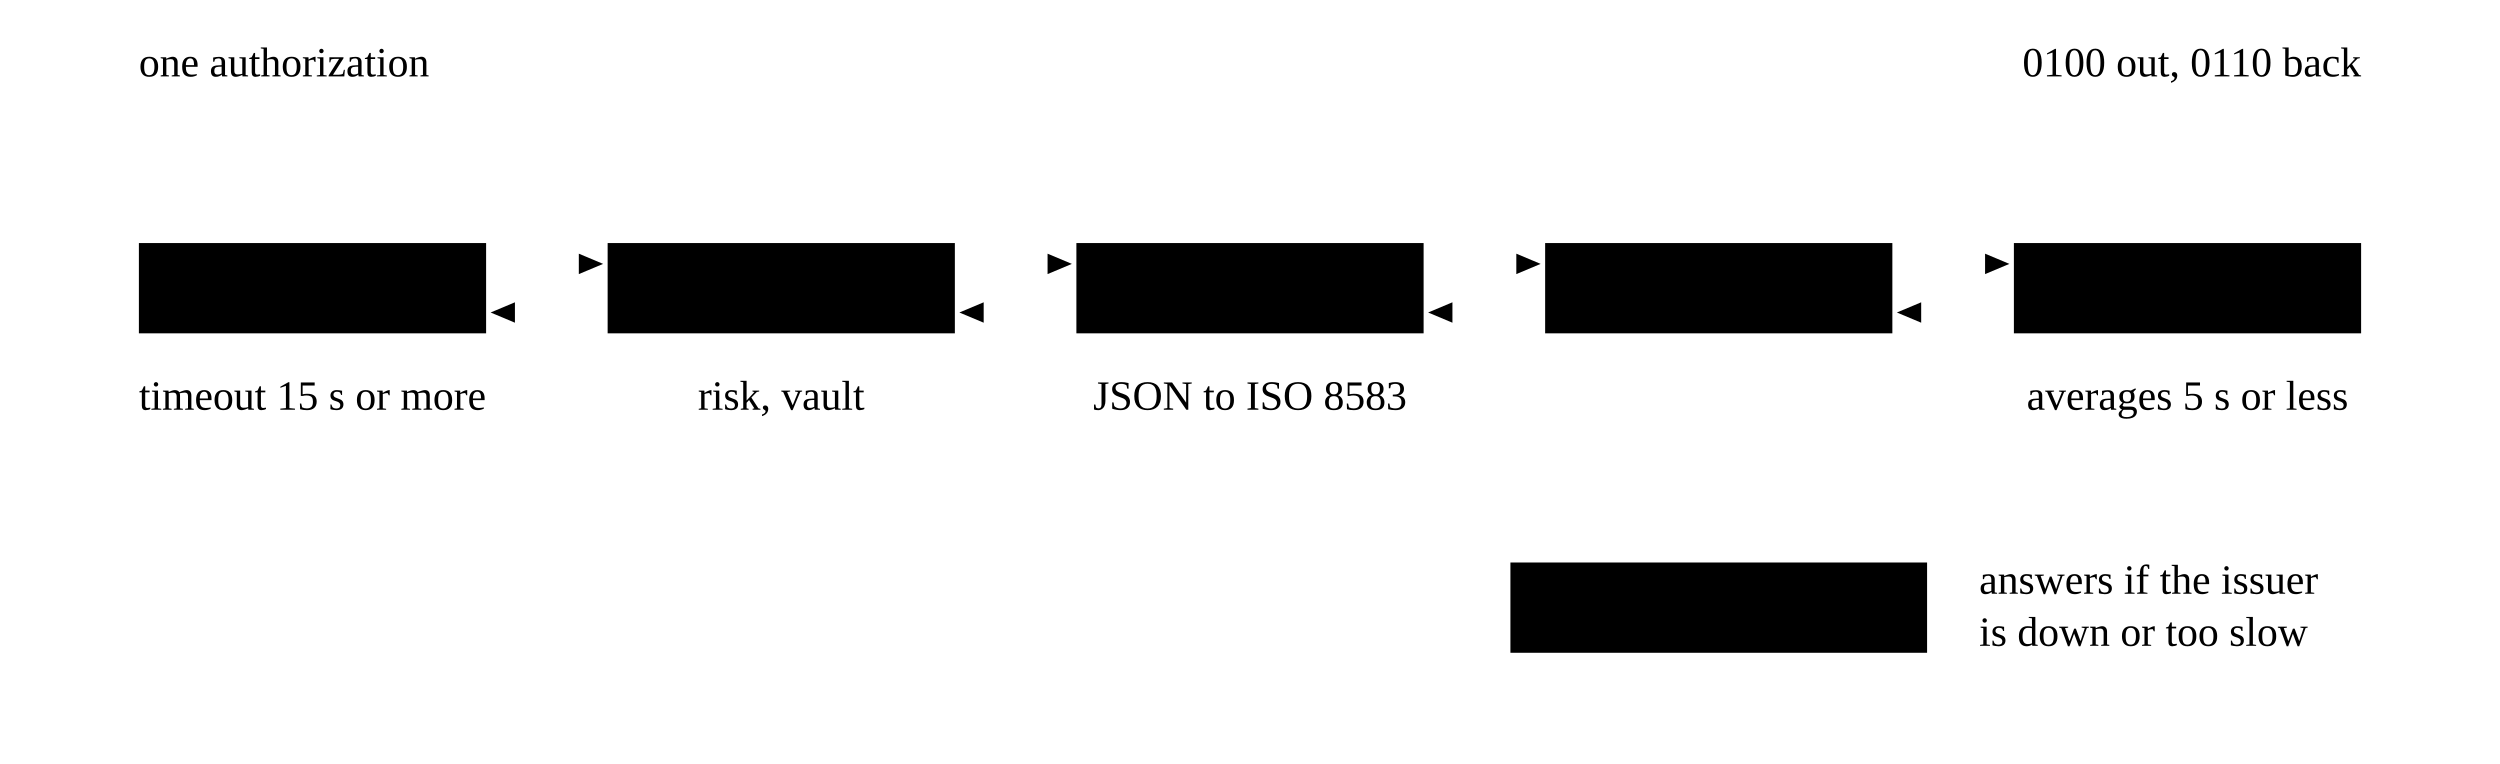
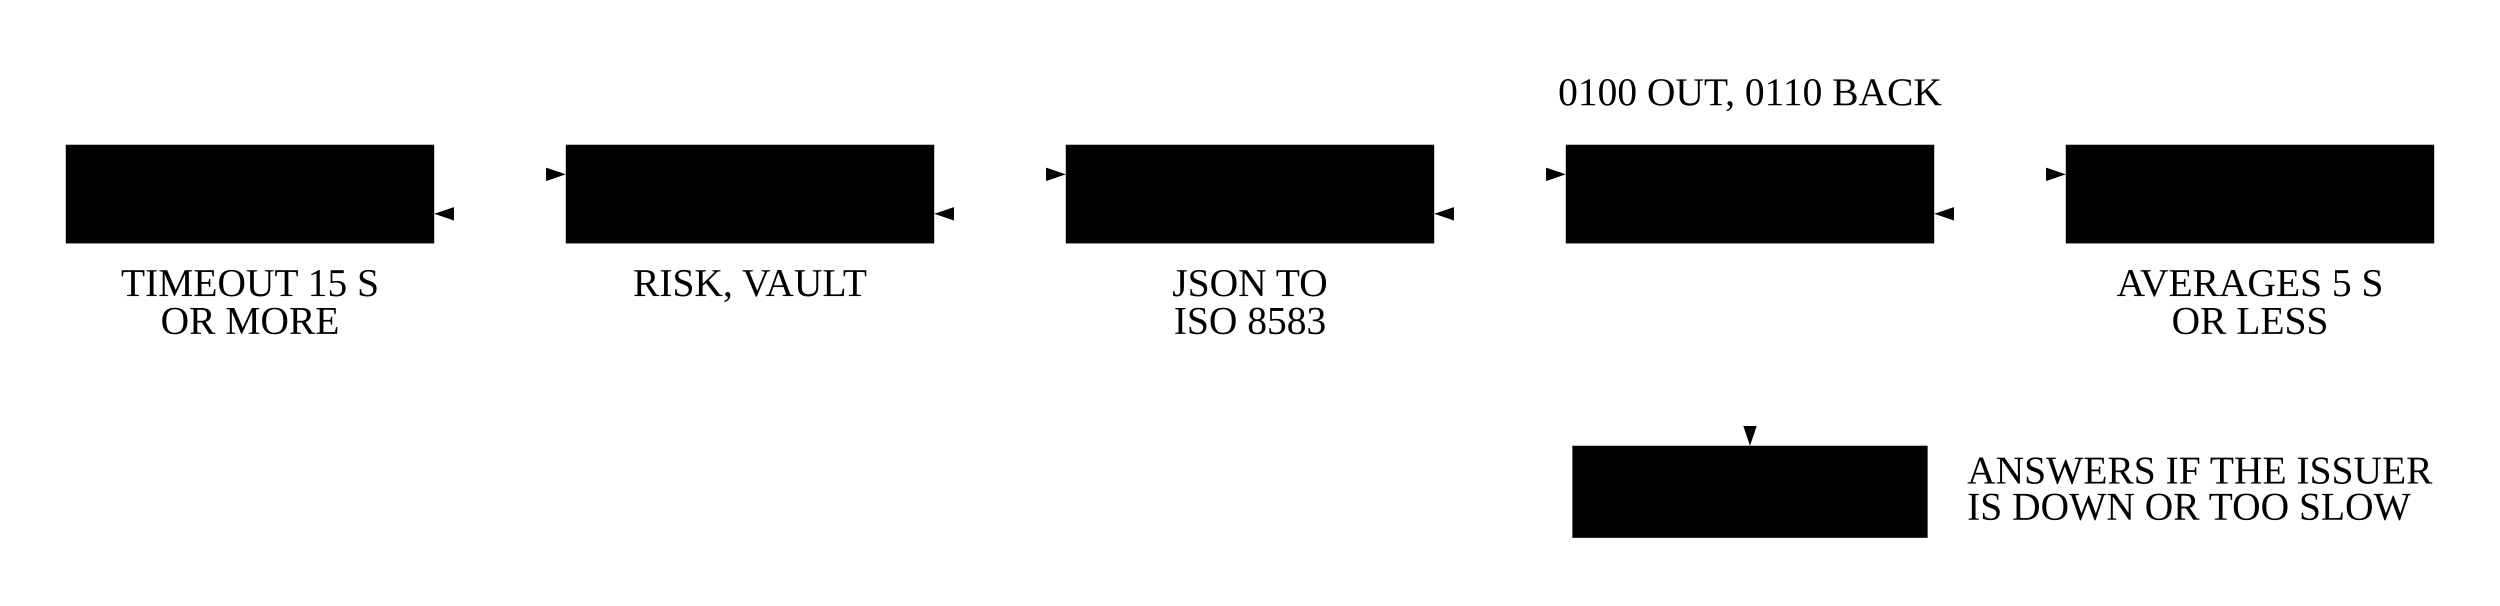
- <svg xmlns="http://www.w3.org/2000/svg" viewBox="0 0 720 220">
+ <svg xmlns="http://www.w3.org/2000/svg" class="dwg" viewBox="0 0 760 184">
  <defs>
-     <marker id="ap-ah" viewBox="0 0 10 10" refX="9" refY="5" markerWidth="7" markerHeight="7" markerUnits="userSpaceOnUse" orient="auto-start-reverse">
-       <path class="ah" d="M0,0.8L10,5L0,9.2Z" />
+     <marker id="auth-ah" viewBox="0 0 10 10" refX="10" refY="5" markerWidth="6" markerHeight="6" markerUnits="userSpaceOnUse" orient="auto-start-reverse">
+       <path class="ah ink" d="M0,1.6L10,5L0,8.4Z" />
    </marker>
-     <marker id="ap-ah-hl" viewBox="0 0 10 10" refX="9" refY="5" markerWidth="7" markerHeight="7" markerUnits="userSpaceOnUse" orient="auto-start-reverse">
-       <path class="ah hl" d="M0,0.8L10,5L0,9.2Z" />
+     <marker id="auth-ah-hl" viewBox="0 0 10 10" refX="10" refY="5" markerWidth="6" markerHeight="6" markerUnits="userSpaceOnUse" orient="auto-start-reverse">
+       <path class="ah hl" d="M0,1.6L10,5L0,8.4Z" />
    </marker>
+     <pattern id="auth-hatch" width="5" height="5" patternUnits="userSpaceOnUse" patternTransform="rotate(45)">
+       <path class="hatch-ln" d="M0,0V5" />
+     </pattern>
  </defs>
-   <text class="cap" x="40" y="22">one authorization</text>
-   <text class="cap hl" x="680" y="22" text-anchor="end">0100 out, 0110 back</text>
-   <rect class="cell" x="40" y="70" width="100" height="26" />
-   <text class="t" x="90" y="83" text-anchor="middle" dominant-baseline="central">checkout</text>
-   <rect class="cell" x="175" y="70" width="100" height="26" />
-   <text class="t" x="225" y="83" text-anchor="middle" dominant-baseline="central">provider</text>
-   <text class="n" x="225" y="118" text-anchor="middle">risk, vault</text>
-   <rect class="cell hl" x="310" y="70" width="100" height="26" />
-   <text class="t hl" x="360" y="83" text-anchor="middle" dominant-baseline="central">processor</text>
-   <text class="n" x="360" y="118" text-anchor="middle">JSON to ISO 8583</text>
-   <rect class="cell hl" x="445" y="70" width="100" height="26" />
-   <text class="t hl" x="495" y="83" text-anchor="middle" dominant-baseline="central">network</text>
-   <rect class="cell" x="580" y="70" width="100" height="26" />
-   <text class="t" x="630" y="83" text-anchor="middle" dominant-baseline="central">issuer</text>
-   <path class="ln" d="M140,76H173" marker-end="url(#ap-ah)" />
-   <path class="ln" d="M275,76H308" marker-end="url(#ap-ah)" />
-   <path class="ln hl" d="M410,76H443" marker-end="url(#ap-ah-hl)" />
-   <path class="ln hl" d="M545,76H578" marker-end="url(#ap-ah-hl)" />
-   <path class="ln" d="M173,90H142" marker-end="url(#ap-ah)" />
-   <path class="ln" d="M308,90H277" marker-end="url(#ap-ah)" />
-   <path class="ln hl" d="M443,90H412" marker-end="url(#ap-ah-hl)" />
-   <path class="ln hl" d="M578,90H547" marker-end="url(#ap-ah-hl)" />
-   <path class="ln dash" d="M495,96V160" />
-   <rect class="cell ghost" x="435" y="162" width="120" height="26" />
-   <text class="t dim" x="495" y="175" text-anchor="middle" dominant-baseline="central">stand-in</text>
-   <text class="n" x="570" y="171">answers if the issuer</text>
-   <text class="n" x="570" y="186">is down or too slow</text>
-   <text class="n" x="90" y="118" text-anchor="middle">timeout 15 s or more</text>
-   <text class="n" x="630" y="118" text-anchor="middle">averages 5 s or less</text>
+   <rect class="obj fill-2" x="20" y="44" width="112" height="30" />
+   <text class="sl ink" x="76" y="62" text-anchor="middle">CHECKOUT</text>
+   <rect class="obj fill-2" x="172" y="44" width="112" height="30" />
+   <text class="sl ink" x="228" y="62" text-anchor="middle">PROVIDER</text>
+   <rect class="obj fill-2" x="324" y="44" width="112" height="30" />
+   <text class="sl ink" x="380" y="62" text-anchor="middle">PROCESSOR</text>
+   <rect class="obj fill-2" x="476" y="44" width="112" height="30" />
+   <text class="sl ink" x="532" y="62" text-anchor="middle">NETWORK</text>
+   <rect class="obj fill-2" x="628" y="44" width="112" height="30" />
+   <text class="sl ink" x="684" y="62" text-anchor="middle">ISSUER</text>
+   <text class="sl" x="76" y="90" text-anchor="middle">TIMEOUT 15 S</text>
+   <text class="sl" x="76" y="101.5" text-anchor="middle">OR MORE</text>
+   <text class="sl" x="228" y="90" text-anchor="middle">RISK, VAULT</text>
+   <text class="sl" x="380" y="90" text-anchor="middle">JSON TO</text>
+   <text class="sl" x="380" y="101.5" text-anchor="middle">ISO 8583</text>
+   <text class="sl" x="684" y="90" text-anchor="middle">AVERAGES 5 S</text>
+   <text class="sl" x="684" y="101.5" text-anchor="middle">OR LESS</text>
+   <path class="flow" d="M132,53L172,53" marker-end="url(#auth-ah)" />
+   <path class="flow" d="M172,65L132,65" marker-end="url(#auth-ah)" />
+   <path class="flow" d="M284,53L324,53" marker-end="url(#auth-ah)" />
+   <path class="flow" d="M324,65L284,65" marker-end="url(#auth-ah)" />
+   <path class="flow hl" d="M436,53L476,53" marker-end="url(#auth-ah-hl)" />
+   <path class="flow hl" d="M476,65L436,65" marker-end="url(#auth-ah-hl)" />
+   <path class="flow hl" d="M588,53L628,53" marker-end="url(#auth-ah-hl)" />
+   <path class="flow hl" d="M628,65L588,65" marker-end="url(#auth-ah-hl)" />
+   <text class="sl hl" x="532" y="32" text-anchor="middle">0100 OUT, 0110 BACK</text>
+   <rect class="slot" x="478" y="135.5" width="108" height="28" />
+   <text class="sl" x="532" y="152.5" text-anchor="middle">STAND-IN</text>
+   <path class="flow alt" d="M532,74L532,135.5" marker-end="url(#auth-ah)" />
+   <text class="sl" x="598" y="147">ANSWERS IF THE ISSUER</text>
+   <text class="sl" x="598" y="158">IS DOWN OR TOO SLOW</text>
</svg>
